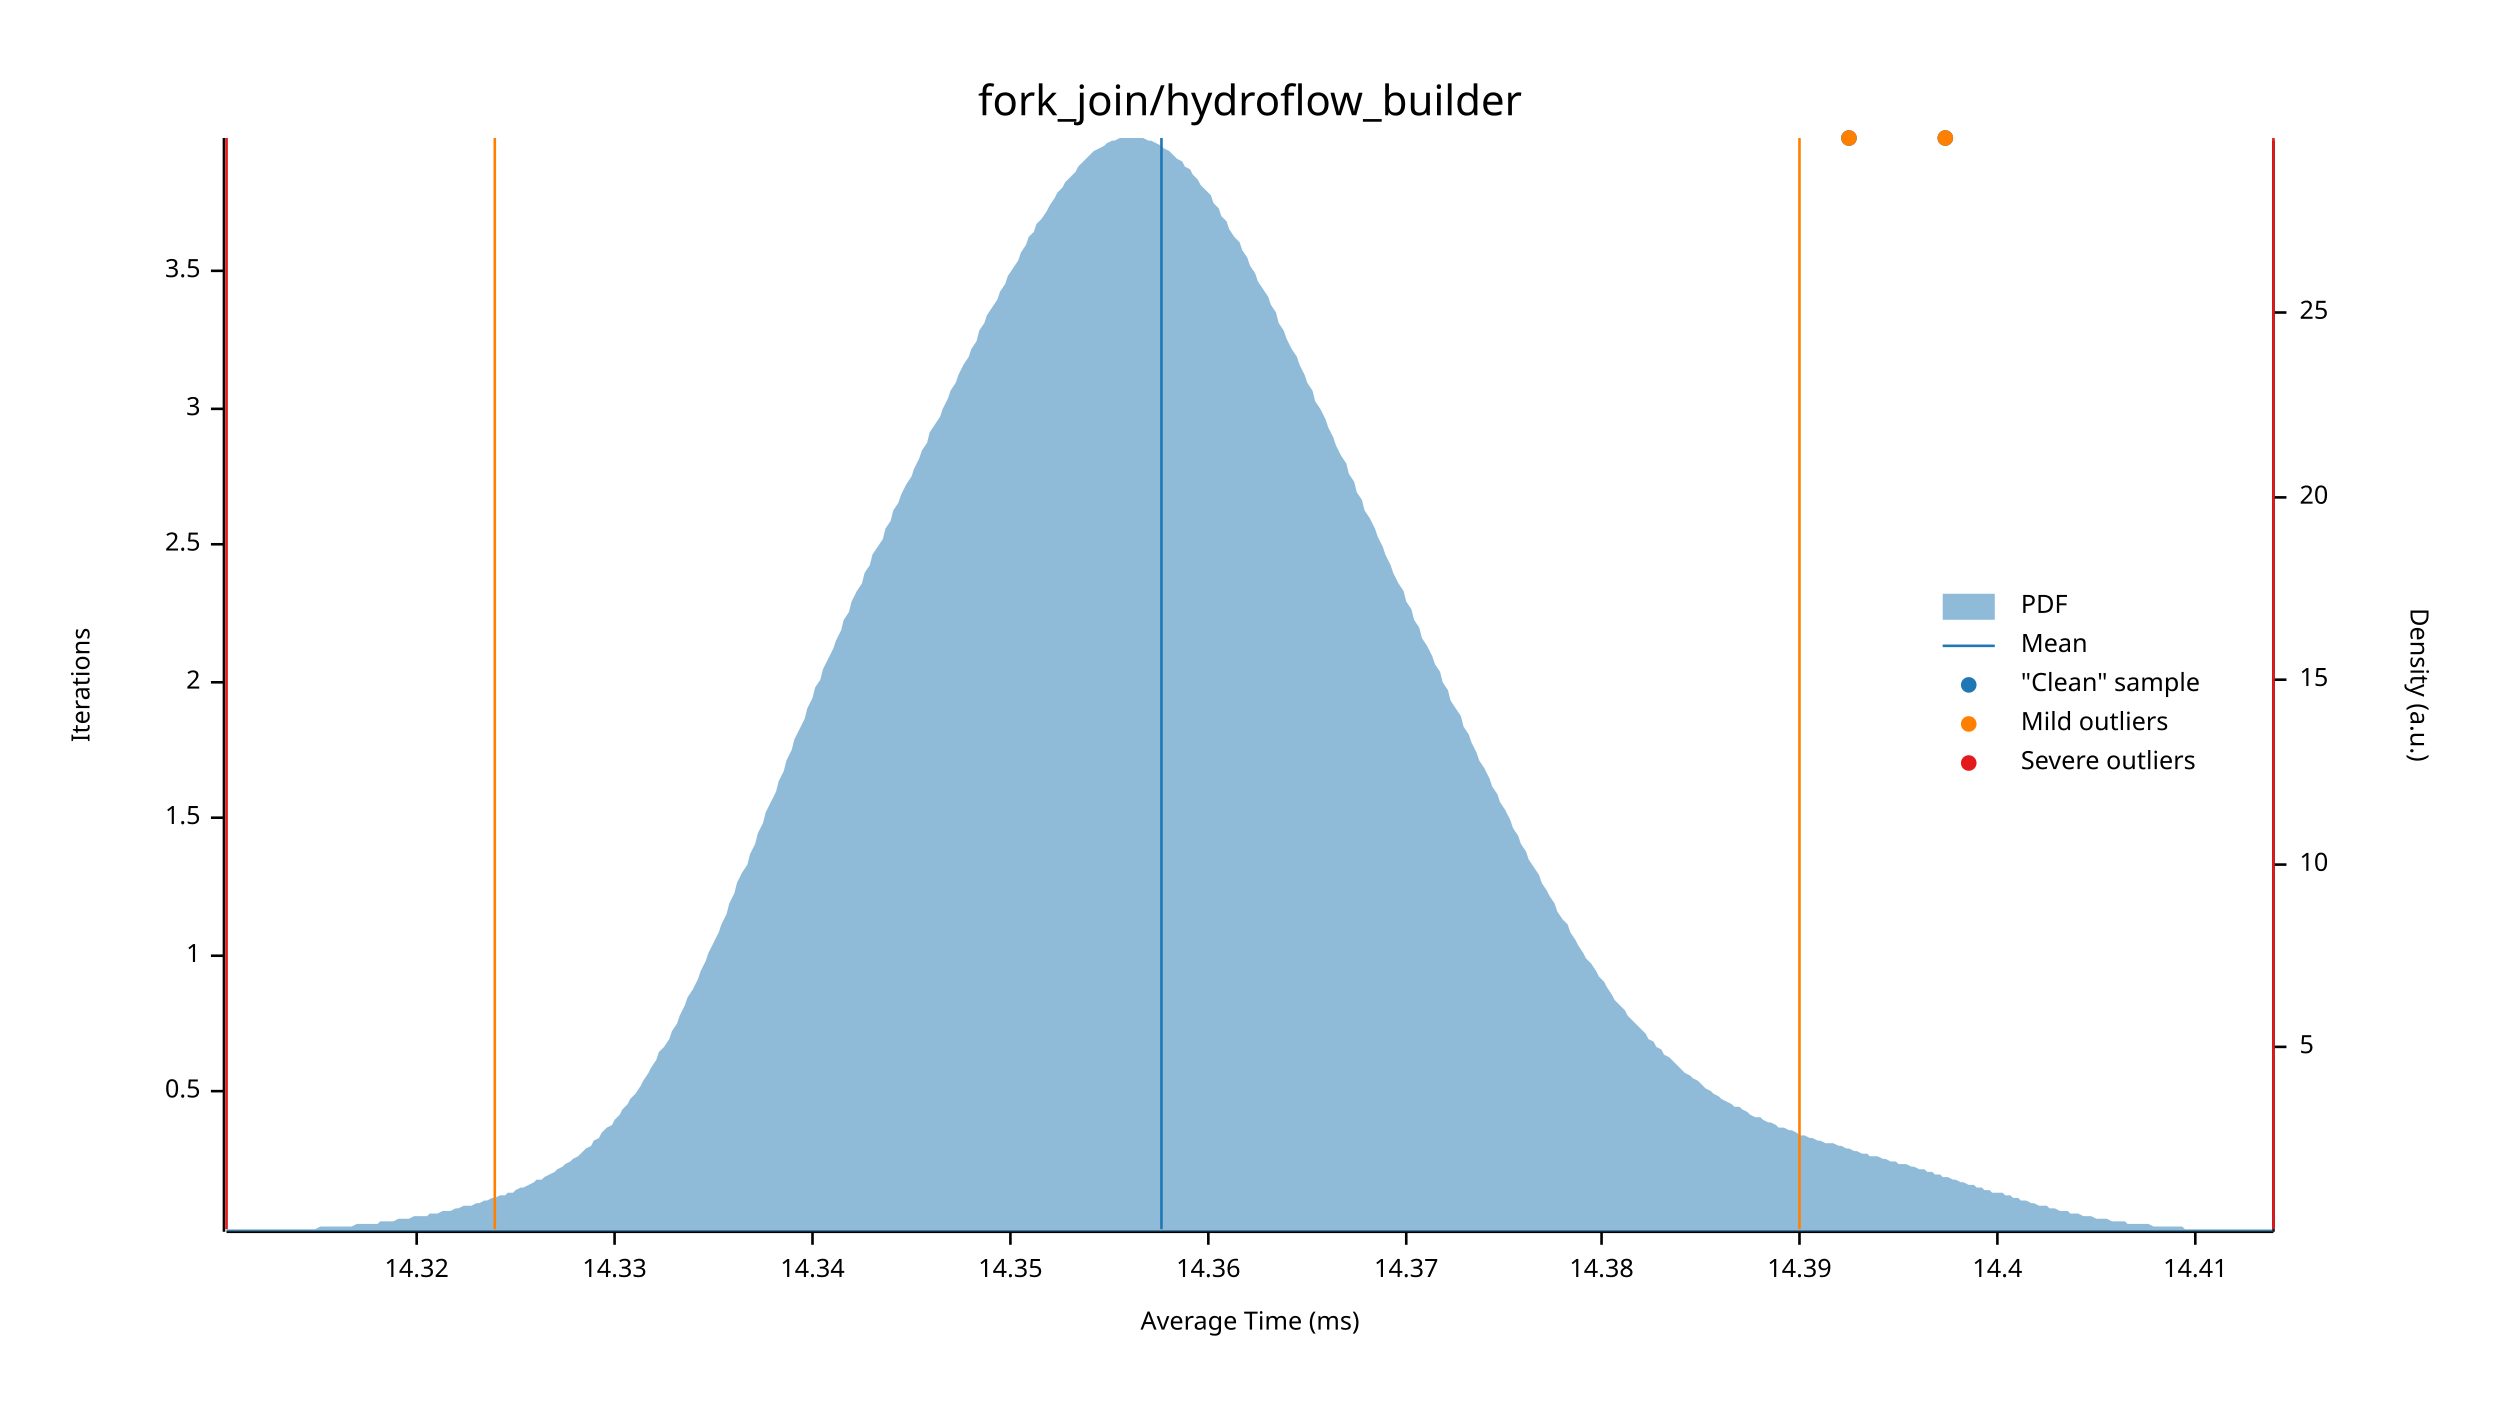
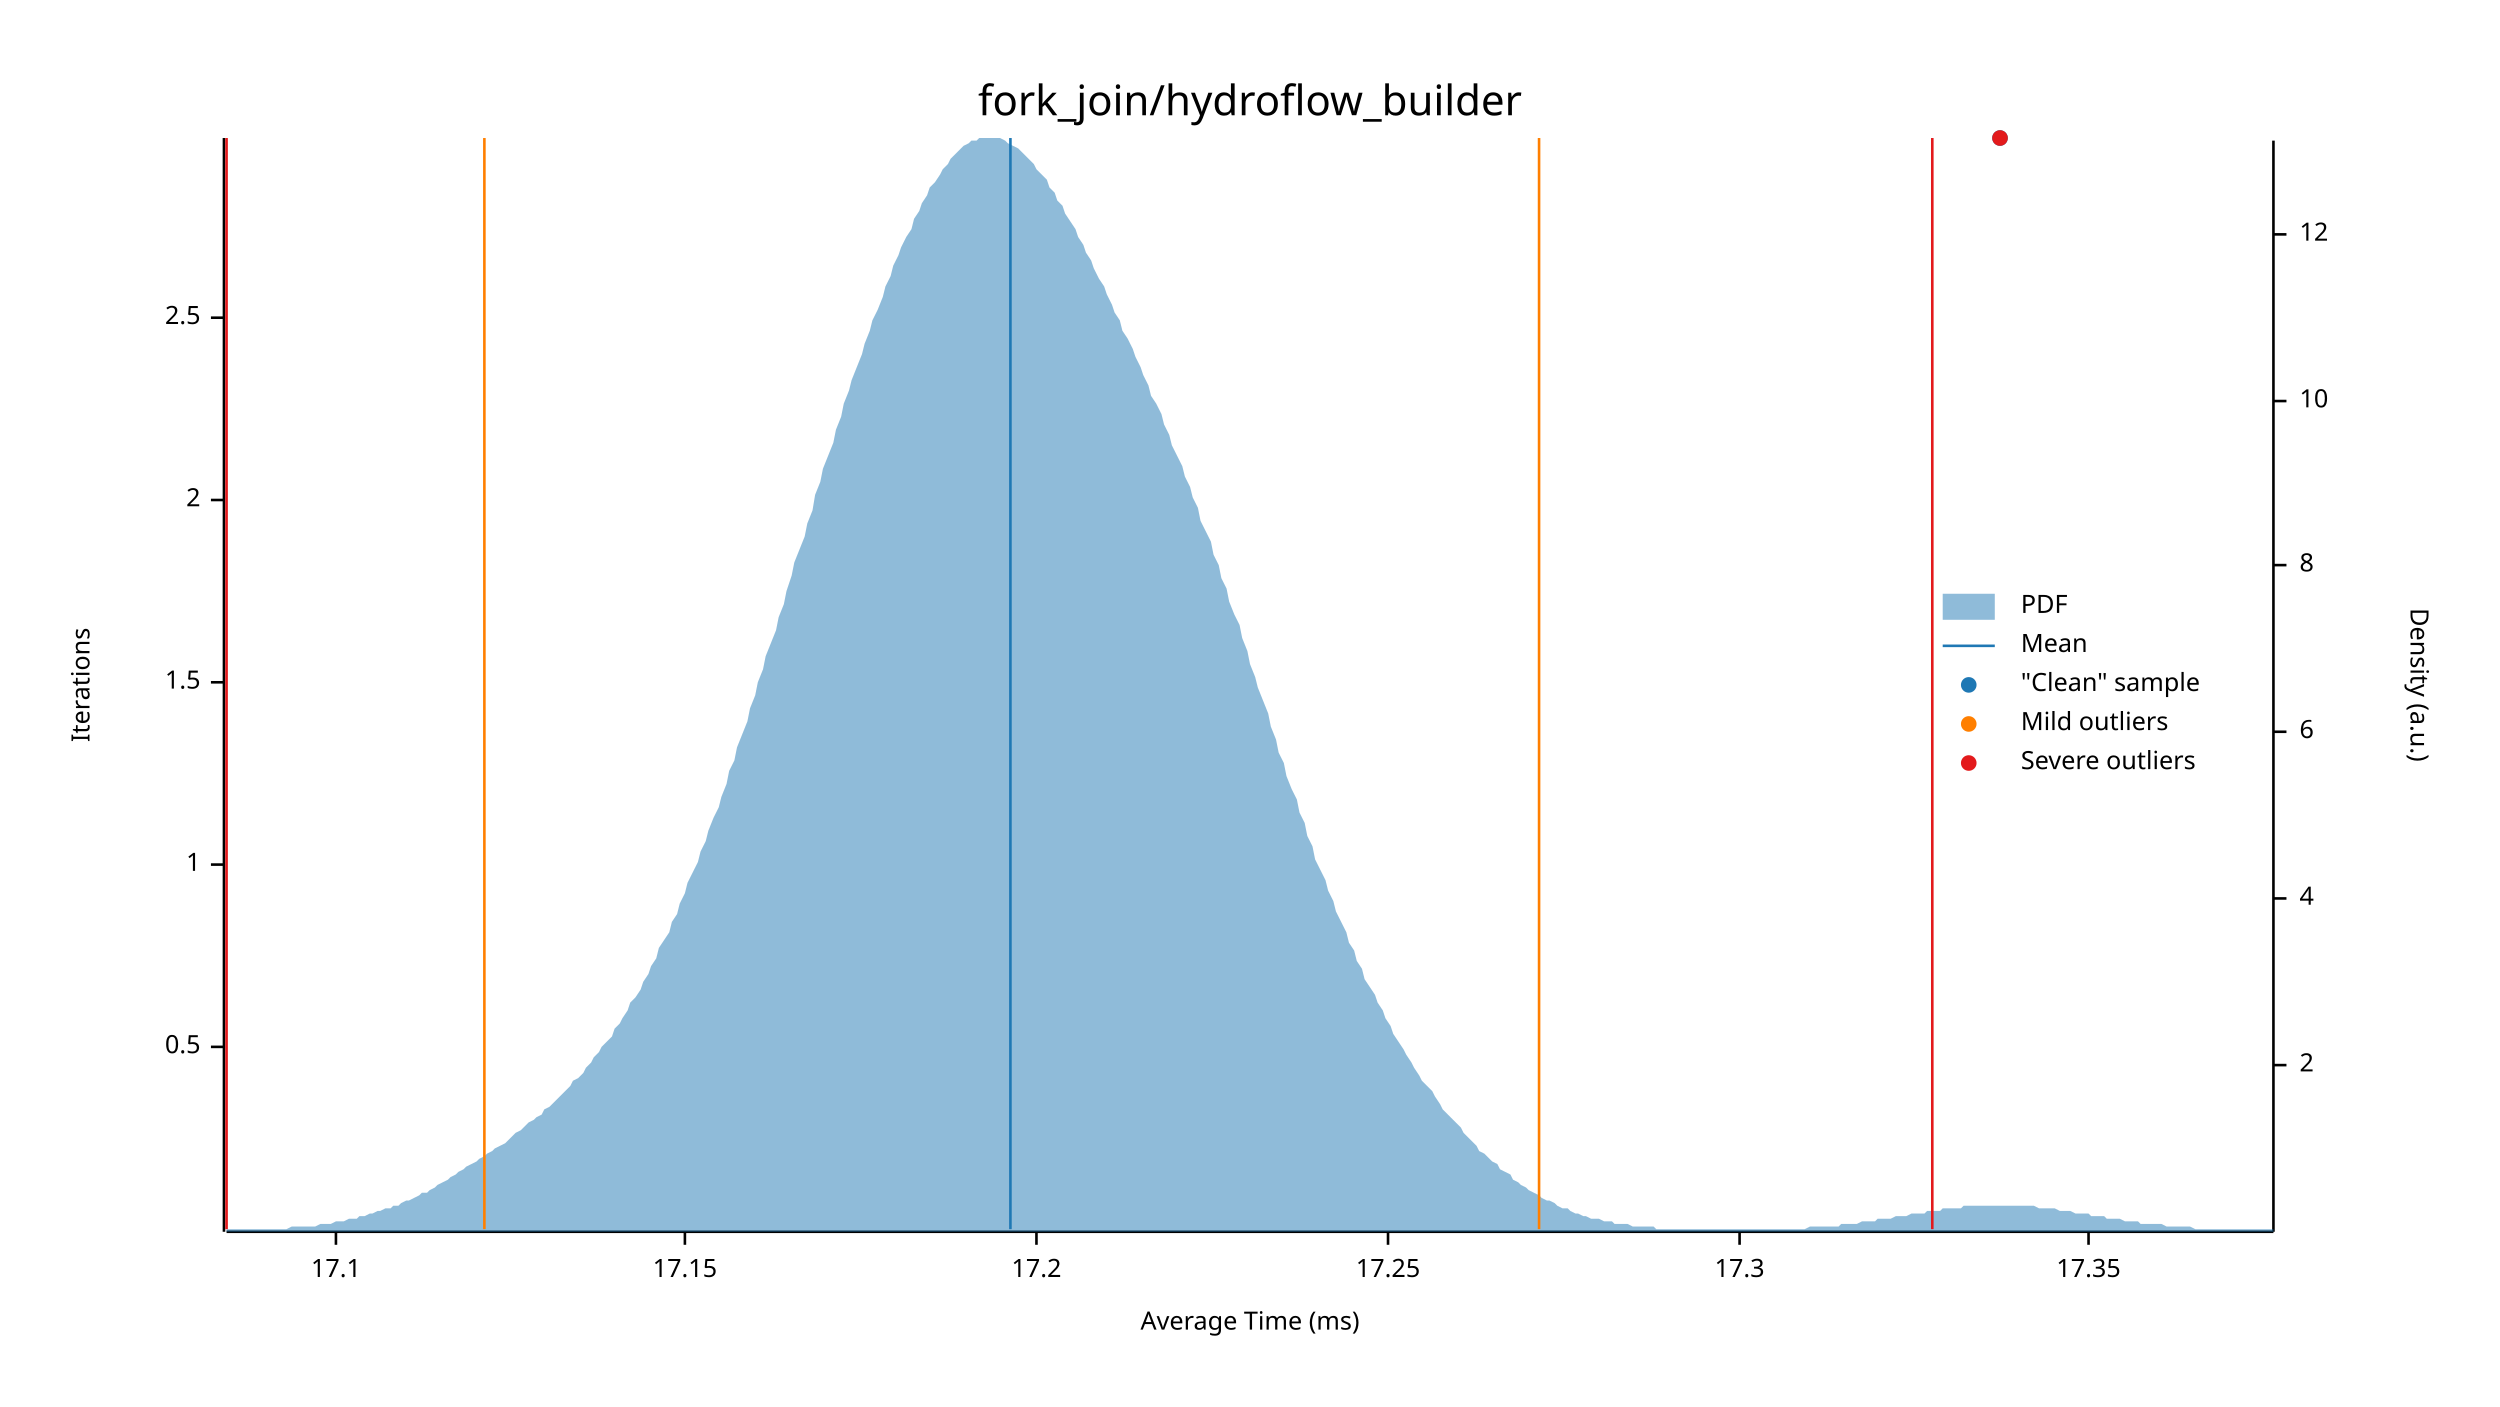
<svg xmlns="http://www.w3.org/2000/svg" width="960" height="540" viewBox="0 0 960 540">
  <text x="480" y="32" dy="0.76em" text-anchor="middle" font-family="sans-serif" font-size="16.129" opacity="1" fill="#000000">
fork_join/hydroflow_builder
</text>
  <text x="27" y="263" dy="0.76em" text-anchor="middle" font-family="sans-serif" font-size="9.677" opacity="1" fill="#000000" transform="rotate(270, 27, 263)">
Iterations
</text>
  <text x="480" y="513" dy="-0.5ex" text-anchor="middle" font-family="sans-serif" font-size="9.677" opacity="1" fill="#000000">
Average Time (ms)
</text>
  <polyline fill="none" opacity="1" stroke="#000000" stroke-width="1" points="86,53 86,473 " />
-   <text x="77" y="419" dy="0.5ex" text-anchor="end" font-family="sans-serif" font-size="9.677" opacity="1" fill="#000000">
+   <text x="77" y="402" dy="0.5ex" text-anchor="end" font-family="sans-serif" font-size="9.677" opacity="1" fill="#000000">
0.5
</text>
-   <polyline fill="none" opacity="1" stroke="#000000" stroke-width="1" points="81,419 86,419 " />
-   <text x="77" y="367" dy="0.5ex" text-anchor="end" font-family="sans-serif" font-size="9.677" opacity="1" fill="#000000">
+   <polyline fill="none" opacity="1" stroke="#000000" stroke-width="1" points="81,402 86,402 " />
+   <text x="77" y="332" dy="0.5ex" text-anchor="end" font-family="sans-serif" font-size="9.677" opacity="1" fill="#000000">
1
</text>
-   <polyline fill="none" opacity="1" stroke="#000000" stroke-width="1" points="81,367 86,367 " />
-   <text x="77" y="314" dy="0.5ex" text-anchor="end" font-family="sans-serif" font-size="9.677" opacity="1" fill="#000000">
+   <polyline fill="none" opacity="1" stroke="#000000" stroke-width="1" points="81,332 86,332 " />
+   <text x="77" y="262" dy="0.5ex" text-anchor="end" font-family="sans-serif" font-size="9.677" opacity="1" fill="#000000">
1.5
</text>
-   <polyline fill="none" opacity="1" stroke="#000000" stroke-width="1" points="81,314 86,314 " />
-   <text x="77" y="262" dy="0.5ex" text-anchor="end" font-family="sans-serif" font-size="9.677" opacity="1" fill="#000000">
+   <polyline fill="none" opacity="1" stroke="#000000" stroke-width="1" points="81,262 86,262 " />
+   <text x="77" y="192" dy="0.5ex" text-anchor="end" font-family="sans-serif" font-size="9.677" opacity="1" fill="#000000">
2
</text>
-   <polyline fill="none" opacity="1" stroke="#000000" stroke-width="1" points="81,262 86,262 " />
-   <text x="77" y="209" dy="0.5ex" text-anchor="end" font-family="sans-serif" font-size="9.677" opacity="1" fill="#000000">
+   <polyline fill="none" opacity="1" stroke="#000000" stroke-width="1" points="81,192 86,192 " />
+   <text x="77" y="122" dy="0.5ex" text-anchor="end" font-family="sans-serif" font-size="9.677" opacity="1" fill="#000000">
2.5
</text>
-   <polyline fill="none" opacity="1" stroke="#000000" stroke-width="1" points="81,209 86,209 " />
-   <text x="77" y="157" dy="0.5ex" text-anchor="end" font-family="sans-serif" font-size="9.677" opacity="1" fill="#000000">
- 3
+   <polyline fill="none" opacity="1" stroke="#000000" stroke-width="1" points="81,122 86,122 " />
+   <polyline fill="none" opacity="1" stroke="#000000" stroke-width="1" points="87,473 873,473 " />
+   <text x="129" y="483" dy="0.76em" text-anchor="middle" font-family="sans-serif" font-size="9.677" opacity="1" fill="#000000">
+ 17.1
</text>
-   <polyline fill="none" opacity="1" stroke="#000000" stroke-width="1" points="81,157 86,157 " />
-   <text x="77" y="104" dy="0.5ex" text-anchor="end" font-family="sans-serif" font-size="9.677" opacity="1" fill="#000000">
- 3.5
+   <polyline fill="none" opacity="1" stroke="#000000" stroke-width="1" points="129,473 129,478 " />
+   <text x="263" y="483" dy="0.76em" text-anchor="middle" font-family="sans-serif" font-size="9.677" opacity="1" fill="#000000">
+ 17.15
</text>
-   <polyline fill="none" opacity="1" stroke="#000000" stroke-width="1" points="81,104 86,104 " />
-   <polyline fill="none" opacity="1" stroke="#000000" stroke-width="1" points="87,473 873,473 " />
-   <text x="160" y="483" dy="0.76em" text-anchor="middle" font-family="sans-serif" font-size="9.677" opacity="1" fill="#000000">
- 14.32
+   <polyline fill="none" opacity="1" stroke="#000000" stroke-width="1" points="263,473 263,478 " />
+   <text x="398" y="483" dy="0.76em" text-anchor="middle" font-family="sans-serif" font-size="9.677" opacity="1" fill="#000000">
+ 17.2
</text>
-   <polyline fill="none" opacity="1" stroke="#000000" stroke-width="1" points="160,473 160,478 " />
-   <text x="236" y="483" dy="0.76em" text-anchor="middle" font-family="sans-serif" font-size="9.677" opacity="1" fill="#000000">
- 14.33
+   <polyline fill="none" opacity="1" stroke="#000000" stroke-width="1" points="398,473 398,478 " />
+   <text x="533" y="483" dy="0.76em" text-anchor="middle" font-family="sans-serif" font-size="9.677" opacity="1" fill="#000000">
+ 17.25
</text>
-   <polyline fill="none" opacity="1" stroke="#000000" stroke-width="1" points="236,473 236,478 " />
-   <text x="312" y="483" dy="0.76em" text-anchor="middle" font-family="sans-serif" font-size="9.677" opacity="1" fill="#000000">
- 14.34
+   <polyline fill="none" opacity="1" stroke="#000000" stroke-width="1" points="533,473 533,478 " />
+   <text x="668" y="483" dy="0.76em" text-anchor="middle" font-family="sans-serif" font-size="9.677" opacity="1" fill="#000000">
+ 17.3
</text>
-   <polyline fill="none" opacity="1" stroke="#000000" stroke-width="1" points="312,473 312,478 " />
-   <text x="388" y="483" dy="0.76em" text-anchor="middle" font-family="sans-serif" font-size="9.677" opacity="1" fill="#000000">
- 14.35
+   <polyline fill="none" opacity="1" stroke="#000000" stroke-width="1" points="668,473 668,478 " />
+   <text x="802" y="483" dy="0.76em" text-anchor="middle" font-family="sans-serif" font-size="9.677" opacity="1" fill="#000000">
+ 17.35
</text>
-   <polyline fill="none" opacity="1" stroke="#000000" stroke-width="1" points="388,473 388,478 " />
-   <text x="464" y="483" dy="0.76em" text-anchor="middle" font-family="sans-serif" font-size="9.677" opacity="1" fill="#000000">
- 14.36
- </text>
-   <polyline fill="none" opacity="1" stroke="#000000" stroke-width="1" points="464,473 464,478 " />
-   <text x="540" y="483" dy="0.76em" text-anchor="middle" font-family="sans-serif" font-size="9.677" opacity="1" fill="#000000">
- 14.37
- </text>
-   <polyline fill="none" opacity="1" stroke="#000000" stroke-width="1" points="540,473 540,478 " />
-   <text x="615" y="483" dy="0.76em" text-anchor="middle" font-family="sans-serif" font-size="9.677" opacity="1" fill="#000000">
- 14.38
- </text>
-   <polyline fill="none" opacity="1" stroke="#000000" stroke-width="1" points="615,473 615,478 " />
-   <text x="691" y="483" dy="0.76em" text-anchor="middle" font-family="sans-serif" font-size="9.677" opacity="1" fill="#000000">
- 14.39
- </text>
-   <polyline fill="none" opacity="1" stroke="#000000" stroke-width="1" points="691,473 691,478 " />
-   <text x="767" y="483" dy="0.76em" text-anchor="middle" font-family="sans-serif" font-size="9.677" opacity="1" fill="#000000">
- 14.4
- </text>
-   <polyline fill="none" opacity="1" stroke="#000000" stroke-width="1" points="767,473 767,478 " />
-   <text x="843" y="483" dy="0.76em" text-anchor="middle" font-family="sans-serif" font-size="9.677" opacity="1" fill="#000000">
- 14.41
- </text>
-   <polyline fill="none" opacity="1" stroke="#000000" stroke-width="1" points="843,473 843,478 " />
+   <polyline fill="none" opacity="1" stroke="#000000" stroke-width="1" points="802,473 802,478 " />
  <text x="933" y="263" dy="0.76em" text-anchor="middle" font-family="sans-serif" font-size="9.677" opacity="1" fill="#000000" transform="rotate(90, 933, 263)">
Density (a.u.)
</text>
  <polyline fill="none" opacity="1" stroke="#000000" stroke-width="1" points="873,54 873,473 " />
-   <text x="883" y="402" dy="0.5ex" text-anchor="start" font-family="sans-serif" font-size="9.677" opacity="1" fill="#000000">
- 5
+   <text x="883" y="409" dy="0.5ex" text-anchor="start" font-family="sans-serif" font-size="9.677" opacity="1" fill="#000000">
+ 2
</text>
-   <polyline fill="none" opacity="1" stroke="#000000" stroke-width="1" points="873,402 878,402 " />
-   <text x="883" y="332" dy="0.5ex" text-anchor="start" font-family="sans-serif" font-size="9.677" opacity="1" fill="#000000">
+   <polyline fill="none" opacity="1" stroke="#000000" stroke-width="1" points="873,409 878,409 " />
+   <text x="883" y="345" dy="0.5ex" text-anchor="start" font-family="sans-serif" font-size="9.677" opacity="1" fill="#000000">
+ 4
+ </text>
+   <polyline fill="none" opacity="1" stroke="#000000" stroke-width="1" points="873,345 878,345 " />
+   <text x="883" y="281" dy="0.5ex" text-anchor="start" font-family="sans-serif" font-size="9.677" opacity="1" fill="#000000">
+ 6
+ </text>
+   <polyline fill="none" opacity="1" stroke="#000000" stroke-width="1" points="873,281 878,281 " />
+   <text x="883" y="217" dy="0.5ex" text-anchor="start" font-family="sans-serif" font-size="9.677" opacity="1" fill="#000000">
+ 8
+ </text>
+   <polyline fill="none" opacity="1" stroke="#000000" stroke-width="1" points="873,217 878,217 " />
+   <text x="883" y="154" dy="0.5ex" text-anchor="start" font-family="sans-serif" font-size="9.677" opacity="1" fill="#000000">
10
</text>
-   <polyline fill="none" opacity="1" stroke="#000000" stroke-width="1" points="873,332 878,332 " />
-   <text x="883" y="261" dy="0.5ex" text-anchor="start" font-family="sans-serif" font-size="9.677" opacity="1" fill="#000000">
- 15
+   <polyline fill="none" opacity="1" stroke="#000000" stroke-width="1" points="873,154 878,154 " />
+   <text x="883" y="90" dy="0.5ex" text-anchor="start" font-family="sans-serif" font-size="9.677" opacity="1" fill="#000000">
+ 12
</text>
-   <polyline fill="none" opacity="1" stroke="#000000" stroke-width="1" points="873,261 878,261 " />
-   <text x="883" y="191" dy="0.5ex" text-anchor="start" font-family="sans-serif" font-size="9.677" opacity="1" fill="#000000">
- 20
- </text>
-   <polyline fill="none" opacity="1" stroke="#000000" stroke-width="1" points="873,191 878,191 " />
-   <text x="883" y="120" dy="0.5ex" text-anchor="start" font-family="sans-serif" font-size="9.677" opacity="1" fill="#000000">
- 25
- </text>
-   <polyline fill="none" opacity="1" stroke="#000000" stroke-width="1" points="873,120 878,120 " />
-   <polygon opacity="0.5" fill="#1F78B4" points="87,472 88,472 90,472 91,472 93,472 94,472 96,472 98,472 99,472 101,472 102,472 104,472 105,472 107,472 109,472 110,472 112,472 113,472 115,472 116,472 118,472 120,472 121,472 123,471 124,471 126,471 127,471 129,471 131,471 132,471 134,471 135,471 137,470 138,470 140,470 142,470 143,470 145,470 146,469 148,469 150,469 151,469 153,468 154,468 156,468 157,468 159,467 161,467 162,467 164,467 165,466 167,466 168,466 170,465 172,465 173,465 175,464 176,464 178,463 179,463 181,463 183,462 184,462 186,461 187,461 189,460 190,460 192,459 194,459 195,458 197,458 198,457 200,456 201,456 203,455 205,454 206,453 208,453 209,452 211,451 213,450 214,449 216,448 217,447 219,446 220,445 222,444 224,442 225,441 227,440 228,438 230,437 231,435 233,433 235,432 236,430 238,428 239,426 241,424 242,422 244,420 246,417 247,415 249,412 250,410 252,407 253,404 255,402 257,399 258,396 260,393 261,390 263,386 264,383 266,380 268,376 269,373 271,369 272,366 274,362 276,358 277,355 279,351 280,347 282,343 283,339 285,335 287,332 288,328 290,324 291,320 293,316 294,312 296,308 298,304 299,300 301,296 302,292 304,288 305,284 307,280 309,276 310,272 312,268 313,264 315,261 316,257 318,253 320,249 321,246 323,242 324,238 326,235 327,231 329,227 331,224 332,220 334,217 335,213 337,210 339,207 340,203 342,200 343,196 345,193 346,190 348,186 350,183 351,180 353,176 354,173 356,170 357,166 359,163 361,160 362,157 364,153 365,150 367,147 368,144 370,140 372,137 373,134 375,131 376,127 378,124 379,121 381,118 383,115 384,112 386,109 387,106 389,103 391,100 392,97 394,94 395,91 397,89 398,86 400,84 402,81 403,79 405,76 406,74 408,72 409,70 411,68 413,66 414,64 416,62 417,61 419,59 420,58 422,57 424,56 425,55 427,54 428,54 430,53 431,53 433,53 435,53 436,53 438,53 439,53 441,54 442,54 444,55 446,56 447,57 449,58 450,59 452,61 454,62 455,64 457,65 458,67 460,69 461,71 463,73 465,75 466,78 468,80 469,83 471,85 472,88 474,91 476,93 477,96 479,99 480,102 482,105 483,108 485,111 487,114 488,117 490,120 491,124 493,127 494,130 496,134 498,137 499,140 501,144 502,147 504,150 505,154 507,157 509,161 510,164 512,168 513,171 515,175 517,178 518,182 520,185 521,189 523,192 524,196 526,199 528,203 529,206 531,210 532,213 534,217 535,220 537,224 539,227 540,231 542,234 543,238 545,241 546,245 548,248 550,252 551,255 553,258 554,262 556,265 557,269 559,272 561,275 562,279 564,282 565,285 567,289 568,292 570,295 572,299 573,302 575,305 576,308 578,311 580,315 581,318 583,321 584,324 586,327 587,330 589,333 591,336 592,339 594,342 595,344 597,347 598,350 600,353 602,355 603,358 605,361 606,363 608,366 609,368 611,370 613,373 614,375 616,377 617,379 619,382 620,384 622,386 624,388 625,390 627,392 628,393 630,395 632,397 633,399 635,400 636,402 638,403 639,405 641,406 643,408 644,409 646,411 647,412 649,413 650,414 652,415 654,417 655,418 657,419 658,420 660,421 661,422 663,423 665,424 666,425 668,425 669,426 671,427 672,428 674,429 676,429 677,430 679,431 680,431 682,432 683,433 685,433 687,434 688,434 690,435 691,436 693,436 695,437 696,437 698,438 699,438 701,439 702,439 704,439 706,440 707,440 709,441 710,441 712,442 713,442 715,443 717,443 718,444 720,444 721,444 723,445 724,445 726,446 728,446 729,447 731,447 732,447 734,448 735,448 737,449 739,449 740,450 742,450 743,451 745,451 746,452 748,452 750,453 751,453 753,454 754,454 756,455 758,455 759,456 761,456 762,457 764,457 765,458 767,458 769,458 770,459 772,459 773,460 775,460 776,461 778,461 780,462 781,462 783,463 784,463 786,463 787,464 789,464 791,465 792,465 794,465 795,466 797,466 798,466 800,467 802,467 803,467 805,468 806,468 808,468 809,468 811,469 813,469 814,469 816,469 817,470 819,470 821,470 822,470 824,470 825,470 827,471 828,471 830,471 832,471 833,471 835,471 836,471 838,471 839,472 841,472 843,472 844,472 846,472 847,472 849,472 850,472 852,472 854,472 855,472 857,472 858,472 860,472 861,472 863,472 865,472 866,472 868,472 869,472 871,472 873,472 873,473 87,473 " />
-   <polyline fill="none" opacity="1" stroke="#1F78B4" stroke-width="1" points="446,472 446,53 " />
-   <polyline fill="none" opacity="1" stroke="#FF7F00" stroke-width="1" points="190,472 190,53 " />
-   <polyline fill="none" opacity="1" stroke="#FF7F00" stroke-width="1" points="691,472 691,53 " />
+   <polyline fill="none" opacity="1" stroke="#000000" stroke-width="1" points="873,90 878,90 " />
+   <polygon opacity="0.5" fill="#1F78B4" points="87,472 88,472 90,472 91,472 93,472 94,472 96,472 98,472 99,472 101,472 102,472 104,472 105,472 107,472 109,472 110,472 112,471 113,471 115,471 116,471 118,471 120,471 121,471 123,470 124,470 126,470 127,470 129,469 131,469 132,469 134,468 135,468 137,468 138,467 140,467 142,466 143,466 145,465 146,465 148,464 150,464 151,463 153,463 154,462 156,461 157,461 159,460 161,459 162,458 164,458 165,457 167,456 168,455 170,454 172,453 173,452 175,451 176,450 178,449 179,448 181,447 183,446 184,445 186,444 187,443 189,442 190,441 192,440 194,439 195,438 197,436 198,435 200,434 201,433 203,431 205,430 206,429 208,428 209,426 211,425 213,423 214,422 216,420 217,419 219,417 220,415 222,414 224,412 225,410 227,408 228,406 230,404 231,402 233,400 235,398 236,395 238,393 239,391 241,388 242,385 244,383 246,380 247,377 249,374 250,371 252,368 253,364 255,361 257,358 258,354 260,351 261,347 263,343 264,339 266,335 268,331 269,327 271,323 272,319 274,314 276,310 277,306 279,301 280,296 282,292 283,287 285,282 287,277 288,272 290,267 291,262 293,257 294,252 296,247 298,242 299,237 301,232 302,227 304,221 305,216 307,211 309,206 310,201 312,196 313,190 315,185 316,180 318,175 320,170 321,165 323,160 324,155 326,150 327,146 329,141 331,136 332,132 334,127 335,123 337,119 339,114 340,110 342,106 343,102 345,98 346,95 348,91 350,88 351,84 353,81 354,78 356,75 357,72 359,70 361,67 362,65 364,63 365,61 367,59 368,58 370,56 372,55 373,54 375,54 376,53 378,53 379,53 381,53 383,53 384,53 386,54 387,55 389,56 391,57 392,58 394,60 395,61 397,63 398,65 400,67 402,69 403,72 405,74 406,77 408,79 409,82 411,85 413,88 414,91 416,94 417,97 419,100 420,103 422,107 424,110 425,113 427,117 428,120 430,123 431,127 433,130 435,134 436,137 438,141 439,144 441,148 442,152 444,155 446,159 447,163 449,167 450,171 452,175 454,179 455,183 457,187 458,191 460,195 461,200 463,204 465,208 466,213 468,217 469,222 471,226 472,231 474,236 476,240 477,245 479,250 480,255 482,260 483,264 485,269 487,274 488,279 490,284 491,289 493,293 494,298 496,303 498,307 499,312 501,316 502,321 504,325 505,330 507,334 509,338 510,342 512,346 513,350 515,354 517,358 518,362 520,365 521,369 523,372 524,376 526,379 528,382 529,385 531,388 532,391 534,394 535,397 537,400 539,403 540,405 542,408 543,410 545,413 546,415 548,417 550,419 551,421 553,424 554,426 556,428 557,429 559,431 561,433 562,435 564,437 565,438 567,440 568,442 570,443 572,445 573,446 575,447 576,449 578,450 580,451 581,453 583,454 584,455 586,456 587,457 589,458 591,459 592,460 594,461 595,461 597,462 598,463 600,464 602,464 603,465 605,466 606,466 608,467 609,467 611,468 613,468 614,468 616,469 617,469 619,469 620,470 622,470 624,470 625,470 627,471 628,471 630,471 632,471 633,471 635,471 636,472 638,472 639,472 641,472 643,472 644,472 646,472 647,472 649,472 650,472 652,472 654,472 655,472 657,472 658,472 660,472 661,472 663,472 665,472 666,472 668,472 669,472 671,472 672,472 674,472 676,472 677,472 679,472 680,472 682,472 683,472 685,472 687,472 688,472 690,472 691,472 693,472 695,471 696,471 698,471 699,471 701,471 702,471 704,471 706,471 707,470 709,470 710,470 712,470 713,470 715,469 717,469 718,469 720,469 721,468 723,468 724,468 726,468 728,467 729,467 731,467 732,467 734,466 735,466 737,466 739,466 740,465 742,465 743,465 745,465 746,464 748,464 750,464 751,464 753,464 754,463 756,463 758,463 759,463 761,463 762,463 764,463 765,463 767,463 769,463 770,463 772,463 773,463 775,463 776,463 778,463 780,463 781,463 783,464 784,464 786,464 787,464 789,464 791,465 792,465 794,465 795,465 797,466 798,466 800,466 802,466 803,467 805,467 806,467 808,467 809,468 811,468 813,468 814,468 816,469 817,469 819,469 821,469 822,470 824,470 825,470 827,470 828,470 830,470 832,471 833,471 835,471 836,471 838,471 839,471 841,471 843,472 844,472 846,472 847,472 849,472 850,472 852,472 854,472 855,472 857,472 858,472 860,472 861,472 863,472 865,472 866,472 868,472 869,472 871,472 873,472 873,473 87,473 " />
+   <polyline fill="none" opacity="1" stroke="#1F78B4" stroke-width="1" points="388,472 388,53 " />
+   <polyline fill="none" opacity="1" stroke="#FF7F00" stroke-width="1" points="186,472 186,53 " />
+   <polyline fill="none" opacity="1" stroke="#FF7F00" stroke-width="1" points="591,472 591,53 " />
  <polyline fill="none" opacity="1" stroke="#E31A1C" stroke-width="1" points="87,472 87,53 " />
-   <polyline fill="none" opacity="1" stroke="#E31A1C" stroke-width="1" points="873,472 873,53 " />
-   <circle cx="710" cy="53" r="3" opacity="1" fill="#1F78B4" stroke="none" stroke-width="1" />
-   <circle cx="747" cy="53" r="3" opacity="1" fill="#1F78B4" stroke="none" stroke-width="1" />
-   <circle cx="710" cy="53" r="3" opacity="1" fill="#FF7F00" stroke="none" stroke-width="1" />
-   <circle cx="747" cy="53" r="3" opacity="1" fill="#FF7F00" stroke="none" stroke-width="1" />
+   <polyline fill="none" opacity="1" stroke="#E31A1C" stroke-width="1" points="742,472 742,53 " />
+   <circle cx="768" cy="53" r="3" opacity="1" fill="#1F78B4" stroke="none" stroke-width="1" />
+   <circle cx="768" cy="53" r="3" opacity="1" fill="#E31A1C" stroke="none" stroke-width="1" />
  <text x="776" y="228" dy="0.76em" text-anchor="start" font-family="sans-serif" font-size="9.677" opacity="1" fill="#000000">
PDF
</text>
  <text x="776" y="243" dy="0.76em" text-anchor="start" font-family="sans-serif" font-size="9.677" opacity="1" fill="#000000">
Mean
</text>
  <text x="776" y="258" dy="0.76em" text-anchor="start" font-family="sans-serif" font-size="9.677" opacity="1" fill="#000000">
"Clean" sample
</text>
  <text x="776" y="273" dy="0.76em" text-anchor="start" font-family="sans-serif" font-size="9.677" opacity="1" fill="#000000">
Mild outliers
</text>
  <text x="776" y="288" dy="0.76em" text-anchor="start" font-family="sans-serif" font-size="9.677" opacity="1" fill="#000000">
Severe outliers
</text>
  <rect x="746" y="228" width="20" height="10" opacity="0.5" fill="#1F78B4" stroke="none" />
  <polyline fill="none" opacity="1" stroke="#1F78B4" stroke-width="1" points="746,248 766,248 " />
  <circle cx="756" cy="263" r="3" opacity="1" fill="#1F78B4" stroke="none" stroke-width="1" />
  <circle cx="756" cy="278" r="3" opacity="1" fill="#FF7F00" stroke="none" stroke-width="1" />
  <circle cx="756" cy="293" r="3" opacity="1" fill="#E31A1C" stroke="none" stroke-width="1" />
</svg>
